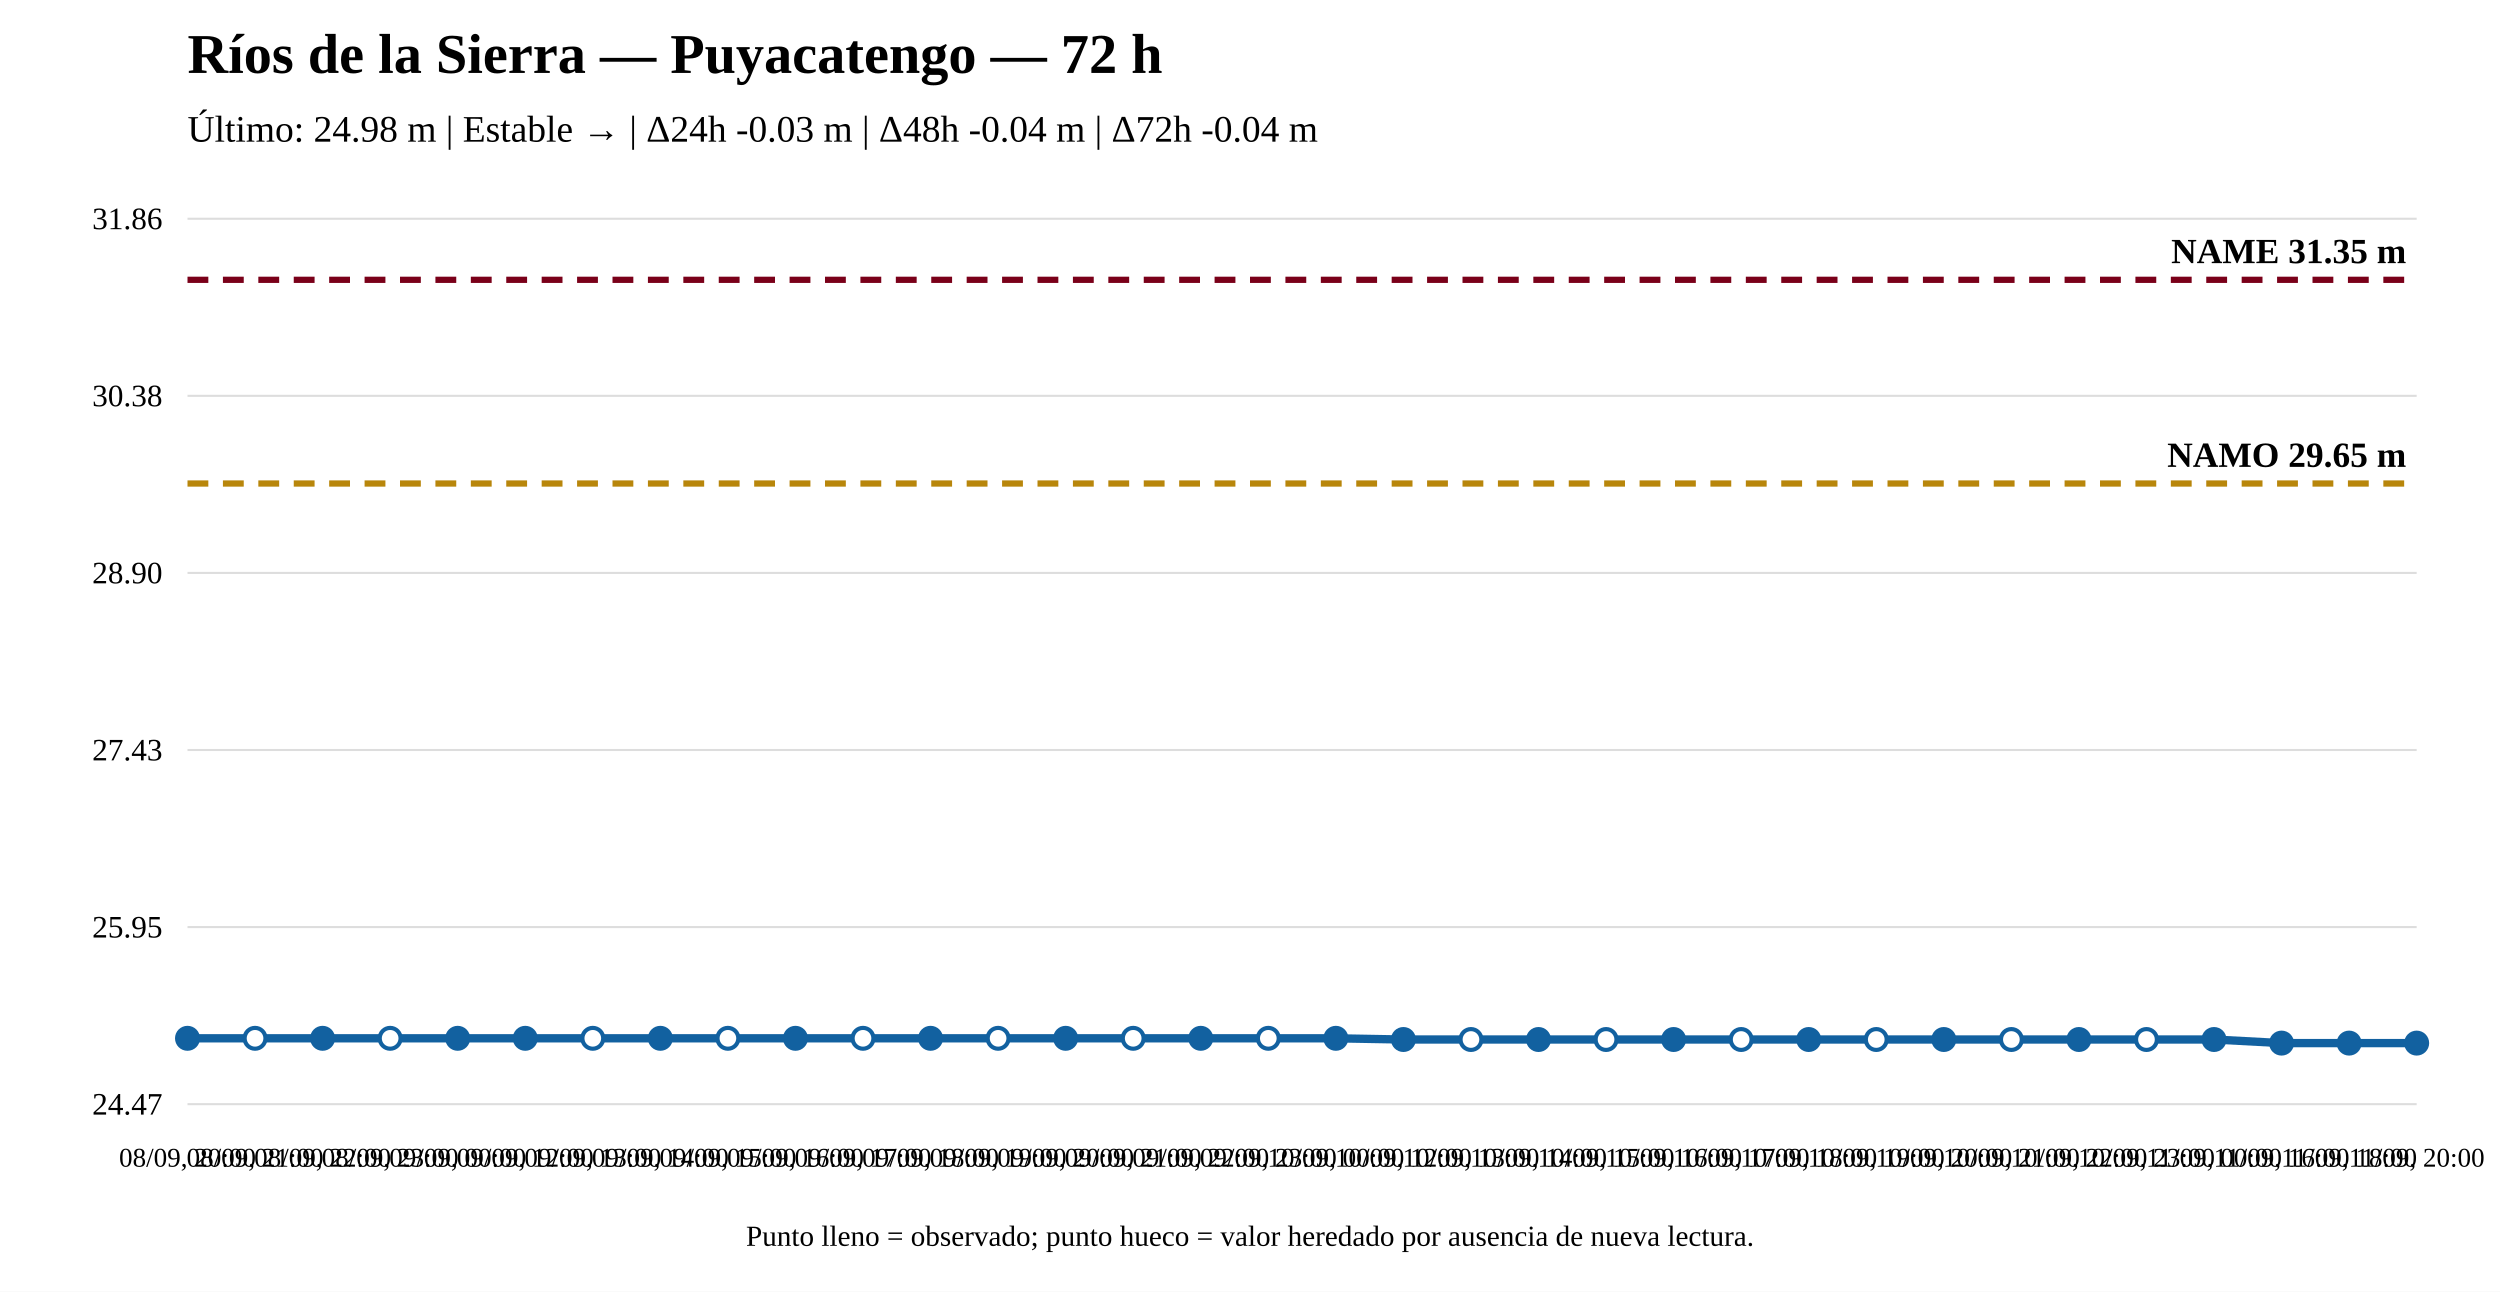
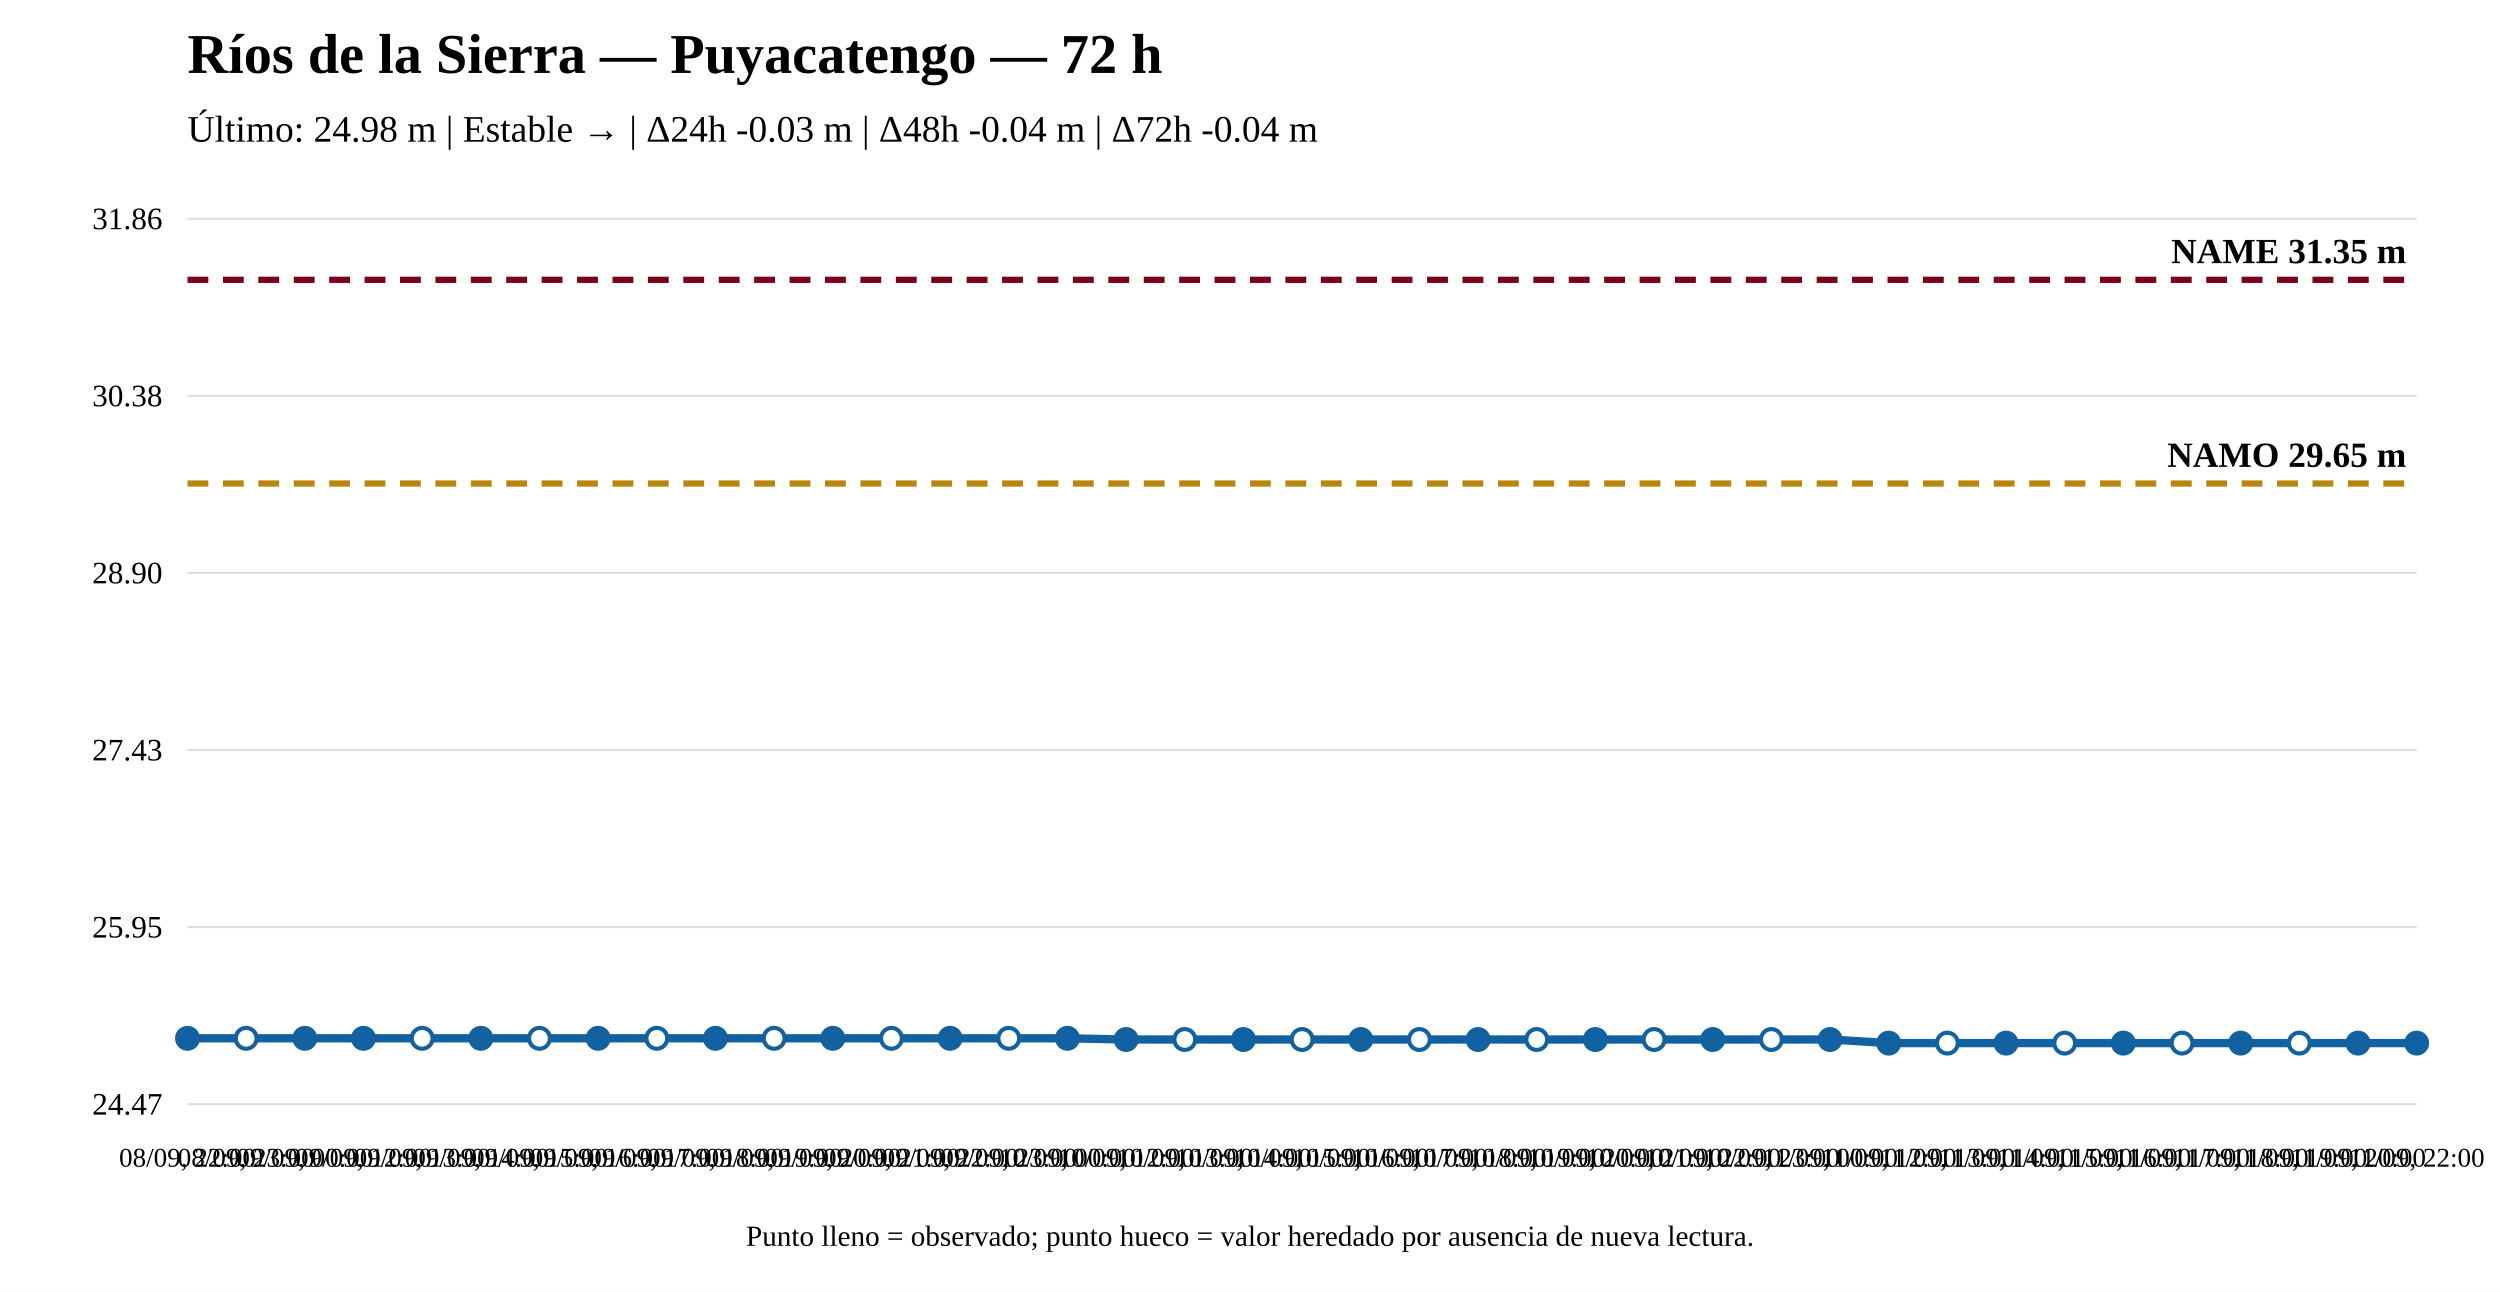
<svg xmlns="http://www.w3.org/2000/svg" width="1200" height="620" viewBox="0 0 1200 620">
  <rect width="100%" height="100%" fill="white" />
  <text x="90" y="35" font-size="27" font-weight="bold">Ríos de la Sierra — Puyacatengo — 72 h</text>
  <text x="90" y="68" font-size="18">Último: 24.98 m | Estable → | Δ24h -0.03 m | Δ48h -0.04 m | Δ72h -0.04 m</text>
  <line x1="90" y1="530" x2="1160" y2="530" stroke="#ddd" />
  <line x1="90" y1="445" x2="1160" y2="445" stroke="#ddd" />
  <line x1="90" y1="360" x2="1160" y2="360" stroke="#ddd" />
  <line x1="90" y1="275" x2="1160" y2="275" stroke="#ddd" />
  <line x1="90" y1="190" x2="1160" y2="190" stroke="#ddd" />
  <line x1="90" y1="105" x2="1160" y2="105" stroke="#ddd" />
  <text x="78" y="535" text-anchor="end" font-size="15">24.47</text>
  <text x="78" y="450" text-anchor="end" font-size="15">25.95</text>
  <text x="78" y="365" text-anchor="end" font-size="15">27.43</text>
  <text x="78" y="280" text-anchor="end" font-size="15">28.90</text>
  <text x="78" y="195" text-anchor="end" font-size="15">30.38</text>
  <text x="78" y="110" text-anchor="end" font-size="15">31.86</text>
  <line x1="90" y1="232.088" x2="1160" y2="232.088" stroke="#b8860b" stroke-width="3" stroke-dasharray="10 7" />
  <text x="1155" y="224.088" text-anchor="end" font-size="17" font-weight="bold">NAMO 29.65 m</text>
  <line x1="90" y1="134.31" x2="1160" y2="134.31" stroke="#7a0019" stroke-width="3" stroke-dasharray="10 7" />
  <text x="1155" y="126.31" text-anchor="end" font-size="17" font-weight="bold">NAME 31.35 m</text>
-   <polyline fill="none" stroke="#1261a0" stroke-width="4" points="90,498.389 122.424,498.389 154.848,498.389 187.273,498.389 219.697,498.389 252.121,498.389 284.545,498.389 316.97,498.389 349.394,498.389 381.818,498.389 414.242,498.389 446.667,498.389 479.091,498.389 511.515,498.389 543.939,498.389 576.364,498.389 608.788,498.389 641.212,498.389 673.636,498.964 706.061,498.964 738.485,498.964 770.909,498.964 803.333,498.964 835.758,498.964 868.182,498.964 900.606,498.964 933.03,498.964 965.455,498.964 997.879,498.964 1030.303,498.964 1062.727,498.964 1095.152,500.69 1127.576,500.69 1160,500.69" />
+   <polyline fill="none" stroke="#1261a0" stroke-width="4" points="90,498.389 118.158,498.389 146.316,498.389 174.474,498.389 202.632,498.389 230.789,498.389 258.947,498.389 287.105,498.389 315.263,498.389 343.421,498.389 371.579,498.389 399.737,498.389 427.895,498.389 456.053,498.389 484.211,498.389 512.368,498.389 540.526,498.964 568.684,498.964 596.842,498.964 625,498.964 653.158,498.964 681.316,498.964 709.474,498.964 737.632,498.964 765.789,498.964 793.947,498.964 822.105,498.964 850.263,498.964 878.421,498.964 906.579,500.69 934.737,500.69 962.895,500.69 991.053,500.69 1019.211,500.69 1047.368,500.69 1075.526,500.69 1103.684,500.69 1131.842,500.69 1160,500.69" />
  <circle cx="90" cy="498.389" r="5" fill="#1261a0" stroke="#1261a0" stroke-width="2" />
-   <circle cx="122.424" cy="498.389" r="5" fill="white" stroke="#1261a0" stroke-width="2" />
-   <circle cx="154.848" cy="498.389" r="5" fill="#1261a0" stroke="#1261a0" stroke-width="2" />
-   <circle cx="187.273" cy="498.389" r="5" fill="white" stroke="#1261a0" stroke-width="2" />
-   <circle cx="219.697" cy="498.389" r="5" fill="#1261a0" stroke="#1261a0" stroke-width="2" />
-   <circle cx="252.121" cy="498.389" r="5" fill="#1261a0" stroke="#1261a0" stroke-width="2" />
-   <circle cx="284.545" cy="498.389" r="5" fill="white" stroke="#1261a0" stroke-width="2" />
-   <circle cx="316.97" cy="498.389" r="5" fill="#1261a0" stroke="#1261a0" stroke-width="2" />
-   <circle cx="349.394" cy="498.389" r="5" fill="white" stroke="#1261a0" stroke-width="2" />
-   <circle cx="381.818" cy="498.389" r="5" fill="#1261a0" stroke="#1261a0" stroke-width="2" />
-   <circle cx="414.242" cy="498.389" r="5" fill="white" stroke="#1261a0" stroke-width="2" />
-   <circle cx="446.667" cy="498.389" r="5" fill="#1261a0" stroke="#1261a0" stroke-width="2" />
-   <circle cx="479.091" cy="498.389" r="5" fill="white" stroke="#1261a0" stroke-width="2" />
-   <circle cx="511.515" cy="498.389" r="5" fill="#1261a0" stroke="#1261a0" stroke-width="2" />
-   <circle cx="543.939" cy="498.389" r="5" fill="white" stroke="#1261a0" stroke-width="2" />
-   <circle cx="576.364" cy="498.389" r="5" fill="#1261a0" stroke="#1261a0" stroke-width="2" />
-   <circle cx="608.788" cy="498.389" r="5" fill="white" stroke="#1261a0" stroke-width="2" />
-   <circle cx="641.212" cy="498.389" r="5" fill="#1261a0" stroke="#1261a0" stroke-width="2" />
-   <circle cx="673.636" cy="498.964" r="5" fill="#1261a0" stroke="#1261a0" stroke-width="2" />
-   <circle cx="706.061" cy="498.964" r="5" fill="white" stroke="#1261a0" stroke-width="2" />
-   <circle cx="738.485" cy="498.964" r="5" fill="#1261a0" stroke="#1261a0" stroke-width="2" />
-   <circle cx="770.909" cy="498.964" r="5" fill="white" stroke="#1261a0" stroke-width="2" />
-   <circle cx="803.333" cy="498.964" r="5" fill="#1261a0" stroke="#1261a0" stroke-width="2" />
-   <circle cx="835.758" cy="498.964" r="5" fill="white" stroke="#1261a0" stroke-width="2" />
-   <circle cx="868.182" cy="498.964" r="5" fill="#1261a0" stroke="#1261a0" stroke-width="2" />
-   <circle cx="900.606" cy="498.964" r="5" fill="white" stroke="#1261a0" stroke-width="2" />
-   <circle cx="933.03" cy="498.964" r="5" fill="#1261a0" stroke="#1261a0" stroke-width="2" />
-   <circle cx="965.455" cy="498.964" r="5" fill="white" stroke="#1261a0" stroke-width="2" />
-   <circle cx="997.879" cy="498.964" r="5" fill="#1261a0" stroke="#1261a0" stroke-width="2" />
-   <circle cx="1030.303" cy="498.964" r="5" fill="white" stroke="#1261a0" stroke-width="2" />
-   <circle cx="1062.727" cy="498.964" r="5" fill="#1261a0" stroke="#1261a0" stroke-width="2" />
-   <circle cx="1095.152" cy="500.69" r="5" fill="#1261a0" stroke="#1261a0" stroke-width="2" />
-   <circle cx="1127.576" cy="500.69" r="5" fill="#1261a0" stroke="#1261a0" stroke-width="2" />
+   <circle cx="118.158" cy="498.389" r="5" fill="white" stroke="#1261a0" stroke-width="2" />
+   <circle cx="146.316" cy="498.389" r="5" fill="#1261a0" stroke="#1261a0" stroke-width="2" />
+   <circle cx="174.474" cy="498.389" r="5" fill="#1261a0" stroke="#1261a0" stroke-width="2" />
+   <circle cx="202.632" cy="498.389" r="5" fill="white" stroke="#1261a0" stroke-width="2" />
+   <circle cx="230.789" cy="498.389" r="5" fill="#1261a0" stroke="#1261a0" stroke-width="2" />
+   <circle cx="258.947" cy="498.389" r="5" fill="white" stroke="#1261a0" stroke-width="2" />
+   <circle cx="287.105" cy="498.389" r="5" fill="#1261a0" stroke="#1261a0" stroke-width="2" />
+   <circle cx="315.263" cy="498.389" r="5" fill="white" stroke="#1261a0" stroke-width="2" />
+   <circle cx="343.421" cy="498.389" r="5" fill="#1261a0" stroke="#1261a0" stroke-width="2" />
+   <circle cx="371.579" cy="498.389" r="5" fill="white" stroke="#1261a0" stroke-width="2" />
+   <circle cx="399.737" cy="498.389" r="5" fill="#1261a0" stroke="#1261a0" stroke-width="2" />
+   <circle cx="427.895" cy="498.389" r="5" fill="white" stroke="#1261a0" stroke-width="2" />
+   <circle cx="456.053" cy="498.389" r="5" fill="#1261a0" stroke="#1261a0" stroke-width="2" />
+   <circle cx="484.211" cy="498.389" r="5" fill="white" stroke="#1261a0" stroke-width="2" />
+   <circle cx="512.368" cy="498.389" r="5" fill="#1261a0" stroke="#1261a0" stroke-width="2" />
+   <circle cx="540.526" cy="498.964" r="5" fill="#1261a0" stroke="#1261a0" stroke-width="2" />
+   <circle cx="568.684" cy="498.964" r="5" fill="white" stroke="#1261a0" stroke-width="2" />
+   <circle cx="596.842" cy="498.964" r="5" fill="#1261a0" stroke="#1261a0" stroke-width="2" />
+   <circle cx="625" cy="498.964" r="5" fill="white" stroke="#1261a0" stroke-width="2" />
+   <circle cx="653.158" cy="498.964" r="5" fill="#1261a0" stroke="#1261a0" stroke-width="2" />
+   <circle cx="681.316" cy="498.964" r="5" fill="white" stroke="#1261a0" stroke-width="2" />
+   <circle cx="709.474" cy="498.964" r="5" fill="#1261a0" stroke="#1261a0" stroke-width="2" />
+   <circle cx="737.632" cy="498.964" r="5" fill="white" stroke="#1261a0" stroke-width="2" />
+   <circle cx="765.789" cy="498.964" r="5" fill="#1261a0" stroke="#1261a0" stroke-width="2" />
+   <circle cx="793.947" cy="498.964" r="5" fill="white" stroke="#1261a0" stroke-width="2" />
+   <circle cx="822.105" cy="498.964" r="5" fill="#1261a0" stroke="#1261a0" stroke-width="2" />
+   <circle cx="850.263" cy="498.964" r="5" fill="white" stroke="#1261a0" stroke-width="2" />
+   <circle cx="878.421" cy="498.964" r="5" fill="#1261a0" stroke="#1261a0" stroke-width="2" />
+   <circle cx="906.579" cy="500.69" r="5" fill="#1261a0" stroke="#1261a0" stroke-width="2" />
+   <circle cx="934.737" cy="500.69" r="5" fill="white" stroke="#1261a0" stroke-width="2" />
+   <circle cx="962.895" cy="500.69" r="5" fill="#1261a0" stroke="#1261a0" stroke-width="2" />
+   <circle cx="991.053" cy="500.69" r="5" fill="white" stroke="#1261a0" stroke-width="2" />
+   <circle cx="1019.211" cy="500.69" r="5" fill="#1261a0" stroke="#1261a0" stroke-width="2" />
+   <circle cx="1047.368" cy="500.69" r="5" fill="white" stroke="#1261a0" stroke-width="2" />
+   <circle cx="1075.526" cy="500.69" r="5" fill="#1261a0" stroke="#1261a0" stroke-width="2" />
+   <circle cx="1103.684" cy="500.69" r="5" fill="white" stroke="#1261a0" stroke-width="2" />
+   <circle cx="1131.842" cy="500.69" r="5" fill="#1261a0" stroke="#1261a0" stroke-width="2" />
  <circle cx="1160" cy="500.69" r="5" fill="#1261a0" stroke="#1261a0" stroke-width="2" />
-   <text x="90" y="560" text-anchor="middle" font-size="13">08/09, 20:00</text>
-   <text x="122.424" y="560" text-anchor="middle" font-size="13">08/09, 21:00</text>
-   <text x="154.848" y="560" text-anchor="middle" font-size="13">08/09, 22:00</text>
-   <text x="187.273" y="560" text-anchor="middle" font-size="13">08/09, 23:00</text>
-   <text x="219.697" y="560" text-anchor="middle" font-size="13">09/09, 00:00</text>
-   <text x="252.121" y="560" text-anchor="middle" font-size="13">09/09, 12:00</text>
-   <text x="284.545" y="560" text-anchor="middle" font-size="13">09/09, 13:00</text>
-   <text x="316.97" y="560" text-anchor="middle" font-size="13">09/09, 14:00</text>
-   <text x="349.394" y="560" text-anchor="middle" font-size="13">09/09, 15:00</text>
-   <text x="381.818" y="560" text-anchor="middle" font-size="13">09/09, 16:00</text>
-   <text x="414.242" y="560" text-anchor="middle" font-size="13">09/09, 17:00</text>
-   <text x="446.667" y="560" text-anchor="middle" font-size="13">09/09, 18:00</text>
-   <text x="479.091" y="560" text-anchor="middle" font-size="13">09/09, 19:00</text>
-   <text x="511.515" y="560" text-anchor="middle" font-size="13">09/09, 20:00</text>
-   <text x="543.939" y="560" text-anchor="middle" font-size="13">09/09, 21:00</text>
-   <text x="576.364" y="560" text-anchor="middle" font-size="13">09/09, 22:00</text>
-   <text x="608.788" y="560" text-anchor="middle" font-size="13">09/09, 23:00</text>
-   <text x="641.212" y="560" text-anchor="middle" font-size="13">10/09, 00:00</text>
-   <text x="673.636" y="560" text-anchor="middle" font-size="13">10/09, 12:00</text>
-   <text x="706.061" y="560" text-anchor="middle" font-size="13">10/09, 13:00</text>
-   <text x="738.485" y="560" text-anchor="middle" font-size="13">10/09, 14:00</text>
-   <text x="770.909" y="560" text-anchor="middle" font-size="13">10/09, 15:00</text>
-   <text x="803.333" y="560" text-anchor="middle" font-size="13">10/09, 16:00</text>
-   <text x="835.758" y="560" text-anchor="middle" font-size="13">10/09, 17:00</text>
-   <text x="868.182" y="560" text-anchor="middle" font-size="13">10/09, 18:00</text>
-   <text x="900.606" y="560" text-anchor="middle" font-size="13">10/09, 19:00</text>
-   <text x="933.03" y="560" text-anchor="middle" font-size="13">10/09, 20:00</text>
-   <text x="965.455" y="560" text-anchor="middle" font-size="13">10/09, 21:00</text>
-   <text x="997.879" y="560" text-anchor="middle" font-size="13">10/09, 22:00</text>
-   <text x="1030.303" y="560" text-anchor="middle" font-size="13">10/09, 23:00</text>
-   <text x="1062.727" y="560" text-anchor="middle" font-size="13">11/09, 00:00</text>
-   <text x="1095.152" y="560" text-anchor="middle" font-size="13">11/09, 16:00</text>
-   <text x="1127.576" y="560" text-anchor="middle" font-size="13">11/09, 18:00</text>
-   <text x="1160" y="560" text-anchor="middle" font-size="13">11/09, 20:00</text>
+   <text x="90" y="560" text-anchor="middle" font-size="13">08/09, 22:00</text>
+   <text x="118.158" y="560" text-anchor="middle" font-size="13">08/09, 23:00</text>
+   <text x="146.316" y="560" text-anchor="middle" font-size="13">09/09, 00:00</text>
+   <text x="174.474" y="560" text-anchor="middle" font-size="13">09/09, 12:00</text>
+   <text x="202.632" y="560" text-anchor="middle" font-size="13">09/09, 13:00</text>
+   <text x="230.789" y="560" text-anchor="middle" font-size="13">09/09, 14:00</text>
+   <text x="258.947" y="560" text-anchor="middle" font-size="13">09/09, 15:00</text>
+   <text x="287.105" y="560" text-anchor="middle" font-size="13">09/09, 16:00</text>
+   <text x="315.263" y="560" text-anchor="middle" font-size="13">09/09, 17:00</text>
+   <text x="343.421" y="560" text-anchor="middle" font-size="13">09/09, 18:00</text>
+   <text x="371.579" y="560" text-anchor="middle" font-size="13">09/09, 19:00</text>
+   <text x="399.737" y="560" text-anchor="middle" font-size="13">09/09, 20:00</text>
+   <text x="427.895" y="560" text-anchor="middle" font-size="13">09/09, 21:00</text>
+   <text x="456.053" y="560" text-anchor="middle" font-size="13">09/09, 22:00</text>
+   <text x="484.211" y="560" text-anchor="middle" font-size="13">09/09, 23:00</text>
+   <text x="512.368" y="560" text-anchor="middle" font-size="13">10/09, 00:00</text>
+   <text x="540.526" y="560" text-anchor="middle" font-size="13">10/09, 12:00</text>
+   <text x="568.684" y="560" text-anchor="middle" font-size="13">10/09, 13:00</text>
+   <text x="596.842" y="560" text-anchor="middle" font-size="13">10/09, 14:00</text>
+   <text x="625" y="560" text-anchor="middle" font-size="13">10/09, 15:00</text>
+   <text x="653.158" y="560" text-anchor="middle" font-size="13">10/09, 16:00</text>
+   <text x="681.316" y="560" text-anchor="middle" font-size="13">10/09, 17:00</text>
+   <text x="709.474" y="560" text-anchor="middle" font-size="13">10/09, 18:00</text>
+   <text x="737.632" y="560" text-anchor="middle" font-size="13">10/09, 19:00</text>
+   <text x="765.789" y="560" text-anchor="middle" font-size="13">10/09, 20:00</text>
+   <text x="793.947" y="560" text-anchor="middle" font-size="13">10/09, 21:00</text>
+   <text x="822.105" y="560" text-anchor="middle" font-size="13">10/09, 22:00</text>
+   <text x="850.263" y="560" text-anchor="middle" font-size="13">10/09, 23:00</text>
+   <text x="878.421" y="560" text-anchor="middle" font-size="13">11/09, 00:00</text>
+   <text x="906.579" y="560" text-anchor="middle" font-size="13">11/09, 12:00</text>
+   <text x="934.737" y="560" text-anchor="middle" font-size="13">11/09, 13:00</text>
+   <text x="962.895" y="560" text-anchor="middle" font-size="13">11/09, 14:00</text>
+   <text x="991.053" y="560" text-anchor="middle" font-size="13">11/09, 15:00</text>
+   <text x="1019.211" y="560" text-anchor="middle" font-size="13">11/09, 16:00</text>
+   <text x="1047.368" y="560" text-anchor="middle" font-size="13">11/09, 17:00</text>
+   <text x="1075.526" y="560" text-anchor="middle" font-size="13">11/09, 18:00</text>
+   <text x="1103.684" y="560" text-anchor="middle" font-size="13">11/09, 19:00</text>
+   <text x="1131.842" y="560" text-anchor="middle" font-size="13">11/09, 20:00</text>
+   <text x="1160" y="560" text-anchor="middle" font-size="13">11/09, 22:00</text>
  <text x="600" y="598" text-anchor="middle" font-size="14">Punto lleno = observado; punto hueco = valor heredado por ausencia de nueva lectura.</text>
</svg>
